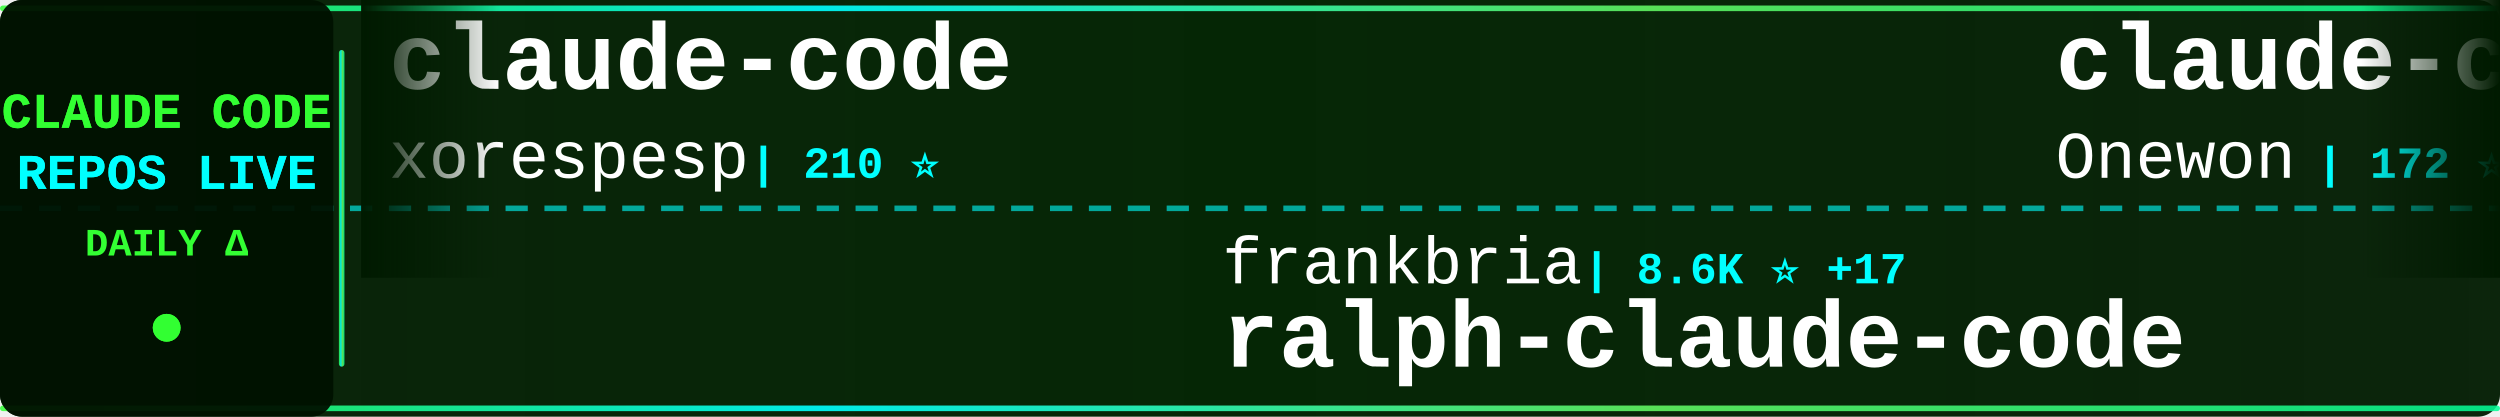
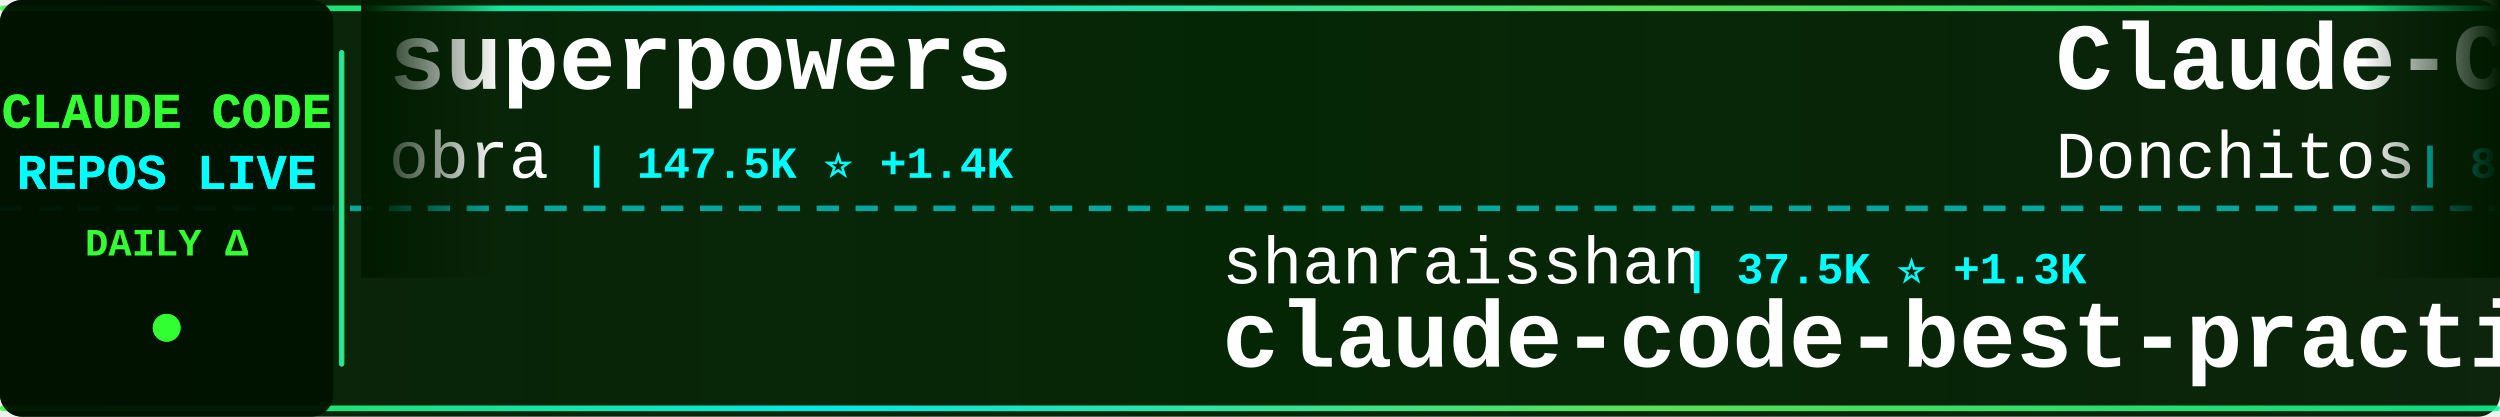
<svg xmlns="http://www.w3.org/2000/svg" width="900" height="150">
  <defs>
    <linearGradient id="tickerBg" x1="0%" y1="0%" x2="100%" y2="0%">
      <stop offset="0%" style="stop-color:#001a00;stop-opacity:0.95" />
      <stop offset="50%" style="stop-color:#002200;stop-opacity:0.98" />
      <stop offset="100%" style="stop-color:#001a00;stop-opacity:0.95" />
    </linearGradient>
    <linearGradient id="borderGrad" x1="0%" y1="0%" x2="100%" y2="0%">
      <stop offset="0%" style="stop-color:#33ff33;stop-opacity:0.85">
        <animate attributeName="stop-opacity" values="0.85;1;0.85" dur="2s" repeatCount="indefinite" />
      </stop>
      <stop offset="33%" style="stop-color:#00ffff;stop-opacity:0.9">
        <animate attributeName="stop-opacity" values="0.9;1;0.9" dur="2.2s" repeatCount="indefinite" />
      </stop>
      <stop offset="66%" style="stop-color:#66ff66;stop-opacity:0.85">
        <animate attributeName="stop-opacity" values="0.85;1;0.85" dur="1.8s" repeatCount="indefinite" />
      </stop>
      <stop offset="100%" style="stop-color:#00ff99;stop-opacity:0.85">
        <animate attributeName="stop-opacity" values="0.85;1;0.85" dur="2s" repeatCount="indefinite" />
      </stop>
    </linearGradient>
    <filter id="textGlow">
      <feGaussianBlur stdDeviation="0.1" result="coloredBlur" />
      <feMerge>
        <feMergeNode in="coloredBlur" />
        <feMergeNode in="SourceGraphic" />
      </feMerge>
    </filter>
    <filter id="metricGlow">
      <feGaussianBlur stdDeviation="0.2" result="coloredBlur" />
      <feMerge>
        <feMergeNode in="coloredBlur" />
        <feMergeNode in="SourceGraphic" />
      </feMerge>
    </filter>
    <linearGradient id="leftFade" x1="0%" y1="0%" x2="100%" y2="0%">
      <stop offset="0%" style="stop-color:#001a00;stop-opacity:1" />
      <stop offset="100%" style="stop-color:#001a00;stop-opacity:0" />
    </linearGradient>
    <linearGradient id="rightFade" x1="0%" y1="0%" x2="100%" y2="0%">
      <stop offset="0%" style="stop-color:#001a00;stop-opacity:0" />
      <stop offset="100%" style="stop-color:#001a00;stop-opacity:1" />
    </linearGradient>
  </defs>
  <rect width="900" height="150" fill="url(#tickerBg)" rx="8" />
  <rect x="0" y="2" width="900" height="2" fill="url(#borderGrad)" rx="1" />
  <rect x="0" y="146" width="900" height="2" fill="url(#borderGrad)" rx="1" />
  <line x1="0" y1="75" x2="900" y2="75" stroke="#00ffff" stroke-width="2" stroke-dasharray="8 6" opacity="0.6" />
  <rect x="0" y="0" width="120" height="150" fill="#001100" opacity="0.95" rx="8" />
  <text x="60" y="46" font-family="'Courier New', monospace" font-size="18" font-weight="bold" fill="#33ff33" text-anchor="middle" filter="url(#textGlow)">
    CLAUDE CODE
  </text>
  <text x="60" y="68" font-family="'Courier New', monospace" font-size="18" font-weight="bold" fill="#00ffff" text-anchor="middle" filter="url(#textGlow)">
    REPOS LIVE
  </text>
  <text x="60" y="92" font-family="'Courier New', monospace" font-size="14" font-weight="bold" fill="#33ff33" text-anchor="middle">
    DAILY Δ
  </text>
  <circle cx="60" cy="118" r="5" fill="#33ff33" filter="url(#metricGlow)">
    <animate attributeName="r" values="4;6;4" dur="1.5s" repeatCount="indefinite" />
    <animate attributeName="opacity" values="0.6;1;0.6" dur="1.5s" repeatCount="indefinite" />
  </circle>
  <rect x="122" y="18" width="2" height="114" fill="url(#borderGrad)" rx="1" />
  <clipPath id="tickerClip">
    <rect x="130" y="0" width="770" height="150" />
  </clipPath>
  <g clip-path="url(#tickerClip)">
    <g id="tickerItems">
      <animateTransform attributeName="transform" attributeType="XML" type="translate" from="0 0" to="-3000 0" dur="54s" repeatCount="indefinite" />
      <g transform="translate(0, 0)">
+         <text x="140" y="32" font-family="'Courier New', monospace" font-size="34" font-weight="bold" fill="#ffffff">superpowers</text>
+         <text x="140" y="64" font-family="'Courier New', monospace" font-size="24" font-weight="normal" fill="#ffffff" opacity="1.0">obra</text>
+         <text x="210" y="64" font-family="'Courier New', monospace" font-size="16" font-weight="bold" fill="#00ffff"> | 147.5K ⭐ +1.4K</text>
+       </g>
+       <g transform="translate(300, 0)">
+         <text x="140" y="102" font-family="'Courier New', monospace" font-size="24" font-weight="normal" fill="#ffffff" opacity="1.0">shanraisshan</text>
+         <text x="306" y="102" font-family="'Courier New', monospace" font-size="16" font-weight="bold" fill="#00ffff"> | 37.5K ⭐ +1.3K</text>
+         <text x="140" y="132" font-family="'Courier New', monospace" font-size="34" font-weight="bold" fill="#ffffff">claude-code-best-practic...</text>
+       </g>
+       <g transform="translate(600, 0)">
+         <text x="140" y="32" font-family="'Courier New', monospace" font-size="34" font-weight="bold" fill="#ffffff">Claude-Code-Game-Studios</text>
+         <text x="140" y="64" font-family="'Courier New', monospace" font-size="24" font-weight="normal" fill="#ffffff" opacity="1.0">Donchitos</text>
+         <text x="270" y="64" font-family="'Courier New', monospace" font-size="16" font-weight="bold" fill="#00ffff"> | 8.7K ⭐ +88</text>
+       </g>
+       <g transform="translate(900, 0)">
+         <text x="140" y="102" font-family="'Courier New', monospace" font-size="24" font-weight="normal" fill="#ffffff" opacity="1.0">hangsman</text>
+         <text x="258" y="102" font-family="'Courier New', monospace" font-size="16" font-weight="bold" fill="#00ffff"> | 752 ⭐ +1</text>
+         <text x="140" y="132" font-family="'Courier New', monospace" font-size="34" font-weight="bold" fill="#ffffff">claude-code-source</text>
+       </g>
+       <g transform="translate(1200, 0)">
+         <text x="140" y="32" font-family="'Courier New', monospace" font-size="34" font-weight="bold" fill="#ffffff">claude-code</text>
+         <text x="140" y="64" font-family="'Courier New', monospace" font-size="24" font-weight="normal" fill="#ffffff" opacity="1.0">VineeTagarwaL-code</text>
+         <text x="378" y="64" font-family="'Courier New', monospace" font-size="16" font-weight="bold" fill="#00ffff"> | 269 ⭐ +2</text>
+       </g>
+       <g transform="translate(1500, 0)">
+         <text x="140" y="102" font-family="'Courier New', monospace" font-size="24" font-weight="normal" fill="#ffffff" opacity="1.0">ykdojo</text>
+         <text x="234" y="102" font-family="'Courier New', monospace" font-size="16" font-weight="bold" fill="#00ffff"> | 7.4K ⭐ +33</text>
+         <text x="140" y="132" font-family="'Courier New', monospace" font-size="34" font-weight="bold" fill="#ffffff">claude-code-tips</text>
+       </g>
+       <g transform="translate(1800, 0)">
+         <text x="140" y="32" font-family="'Courier New', monospace" font-size="34" font-weight="bold" fill="#ffffff">claude-code</text>
+         <text x="140" y="64" font-family="'Courier New', monospace" font-size="24" font-weight="normal" fill="#ffffff" opacity="1.0">tanbiralam</text>
+         <text x="282" y="64" font-family="'Courier New', monospace" font-size="16" font-weight="bold" fill="#00ffff"> | 1.4K ⭐ +13</text>
+       </g>
+       <g transform="translate(2100, 0)">
+         <text x="140" y="102" font-family="'Courier New', monospace" font-size="24" font-weight="normal" fill="#ffffff" opacity="1.0">wshobson</text>
+         <text x="258" y="102" font-family="'Courier New', monospace" font-size="16" font-weight="bold" fill="#00ffff"> | 33.4K ⭐ +56</text>
+         <text x="140" y="132" font-family="'Courier New', monospace" font-size="34" font-weight="bold" fill="#ffffff">agents</text>
+       </g>
+       <g transform="translate(2400, 0)">
        <text x="140" y="32" font-family="'Courier New', monospace" font-size="34" font-weight="bold" fill="#ffffff">claude-code</text>
        <text x="140" y="64" font-family="'Courier New', monospace" font-size="24" font-weight="normal" fill="#ffffff" opacity="1.0">xorespesp</text>
        <text x="270" y="64" font-family="'Courier New', monospace" font-size="16" font-weight="bold" fill="#00ffff"> | 210 ⭐</text>
      </g>
-       <g transform="translate(300, 0)">
-         <text x="140" y="102" font-family="'Courier New', monospace" font-size="24" font-weight="normal" fill="#ffffff" opacity="1.0">frankbria</text>
-         <text x="270" y="102" font-family="'Courier New', monospace" font-size="16" font-weight="bold" fill="#00ffff"> | 8.6K ⭐ +17</text>
-         <text x="140" y="132" font-family="'Courier New', monospace" font-size="34" font-weight="bold" fill="#ffffff">ralph-claude-code</text>
-       </g>
-       <g transform="translate(600, 0)">
-         <text x="140" y="32" font-family="'Courier New', monospace" font-size="34" font-weight="bold" fill="#ffffff">claude-code</text>
-         <text x="140" y="64" font-family="'Courier New', monospace" font-size="24" font-weight="normal" fill="#ffffff" opacity="1.0">Onewon</text>
-         <text x="234" y="64" font-family="'Courier New', monospace" font-size="16" font-weight="bold" fill="#00ffff"> | 172 ⭐ +1</text>
-       </g>
-       <g transform="translate(900, 0)">
-         <text x="140" y="102" font-family="'Courier New', monospace" font-size="24" font-weight="normal" fill="#ffffff" opacity="1.0">andrew-kramer-inno</text>
-         <text x="378" y="102" font-family="'Courier New', monospace" font-size="16" font-weight="bold" fill="#00ffff"> | 564 ⭐ +1</text>
-         <text x="140" y="132" font-family="'Courier New', monospace" font-size="34" font-weight="bold" fill="#ffffff">claude-code-source-build</text>
-       </g>
-       <g transform="translate(1200, 0)">
-         <text x="140" y="32" font-family="'Courier New', monospace" font-size="34" font-weight="bold" fill="#ffffff">claude-code</text>
-         <text x="140" y="64" font-family="'Courier New', monospace" font-size="24" font-weight="normal" fill="#ffffff" opacity="1.0">T-Lab-CUHKSZ</text>
-         <text x="306" y="64" font-family="'Courier New', monospace" font-size="16" font-weight="bold" fill="#00ffff"> | 288 ⭐ +1</text>
-       </g>
-       <g transform="translate(1500, 0)">
-         <text x="140" y="102" font-family="'Courier New', monospace" font-size="24" font-weight="normal" fill="#ffffff" opacity="1.0">anthropics</text>
-         <text x="282" y="102" font-family="'Courier New', monospace" font-size="16" font-weight="bold" fill="#00ffff"> | 112.6K ⭐ +426</text>
-         <text x="140" y="132" font-family="'Courier New', monospace" font-size="34" font-weight="bold" fill="#ffffff">claude-code</text>
-       </g>
-       <g transform="translate(1800, 0)">
-         <text x="140" y="32" font-family="'Courier New', monospace" font-size="34" font-weight="bold" fill="#ffffff">sc-claude-code-files</text>
-         <text x="140" y="64" font-family="'Courier New', monospace" font-size="24" font-weight="normal" fill="#ffffff" opacity="1.0">https-deeplearning-ai</text>
-         <text x="414" y="64" font-family="'Courier New', monospace" font-size="16" font-weight="bold" fill="#00ffff"> | 482 ⭐ +1</text>
-       </g>
-       <g transform="translate(2100, 0)">
-         <text x="140" y="102" font-family="'Courier New', monospace" font-size="24" font-weight="normal" fill="#ffffff" opacity="1.0">wanshuiyin</text>
-         <text x="282" y="102" font-family="'Courier New', monospace" font-size="16" font-weight="bold" fill="#00ffff"> | 6.2K ⭐ +75</text>
-         <text x="140" y="132" font-family="'Courier New', monospace" font-size="34" font-weight="bold" fill="#ffffff">Auto-claude-code-researc...</text>
-       </g>
-       <g transform="translate(2400, 0)">
-         <text x="140" y="32" font-family="'Courier New', monospace" font-size="34" font-weight="bold" fill="#ffffff">nanoclaw</text>
-         <text x="140" y="64" font-family="'Courier New', monospace" font-size="24" font-weight="normal" fill="#ffffff" opacity="1.0">qwibitai</text>
-         <text x="258" y="64" font-family="'Courier New', monospace" font-size="16" font-weight="bold" fill="#00ffff"> | 27.1K ⭐ +66</text>
-       </g>
      <g transform="translate(2700, 0)">
-         <text x="140" y="102" font-family="'Courier New', monospace" font-size="24" font-weight="normal" fill="#ffffff" opacity="1.0">edmund-io</text>
-         <text x="270" y="102" font-family="'Courier New', monospace" font-size="16" font-weight="bold" fill="#00ffff"> | 1.4K ⭐ +1</text>
-         <text x="140" y="132" font-family="'Courier New', monospace" font-size="34" font-weight="bold" fill="#ffffff">edmunds-claude-code</text>
+         <text x="140" y="102" font-family="'Courier New', monospace" font-size="24" font-weight="normal" fill="#ffffff" opacity="1.0">zebbern</text>
+         <text x="246" y="102" font-family="'Courier New', monospace" font-size="16" font-weight="bold" fill="#00ffff"> | 3.9K ⭐ +3</text>
+         <text x="140" y="132" font-family="'Courier New', monospace" font-size="34" font-weight="bold" fill="#ffffff">claude-code-guide</text>
      </g>
      <g transform="translate(3000, 0)">
-         <text x="140" y="32" font-family="'Courier New', monospace" font-size="34" font-weight="bold" fill="#ffffff">claude-code</text>
-         <text x="140" y="64" font-family="'Courier New', monospace" font-size="24" font-weight="normal" fill="#ffffff" opacity="1.0">xorespesp</text>
-         <text x="270" y="64" font-family="'Courier New', monospace" font-size="16" font-weight="bold" fill="#00ffff"> | 210 ⭐</text>
+         <text x="140" y="32" font-family="'Courier New', monospace" font-size="34" font-weight="bold" fill="#ffffff">superpowers</text>
+         <text x="140" y="64" font-family="'Courier New', monospace" font-size="24" font-weight="normal" fill="#ffffff" opacity="1.0">obra</text>
+         <text x="210" y="64" font-family="'Courier New', monospace" font-size="16" font-weight="bold" fill="#00ffff"> | 147.5K ⭐ +1.4K</text>
      </g>
      <g transform="translate(3300, 0)">
-         <text x="140" y="102" font-family="'Courier New', monospace" font-size="24" font-weight="normal" fill="#ffffff" opacity="1.0">frankbria</text>
-         <text x="270" y="102" font-family="'Courier New', monospace" font-size="16" font-weight="bold" fill="#00ffff"> | 8.6K ⭐ +17</text>
-         <text x="140" y="132" font-family="'Courier New', monospace" font-size="34" font-weight="bold" fill="#ffffff">ralph-claude-code</text>
+         <text x="140" y="102" font-family="'Courier New', monospace" font-size="24" font-weight="normal" fill="#ffffff" opacity="1.0">shanraisshan</text>
+         <text x="306" y="102" font-family="'Courier New', monospace" font-size="16" font-weight="bold" fill="#00ffff"> | 37.5K ⭐ +1.3K</text>
+         <text x="140" y="132" font-family="'Courier New', monospace" font-size="34" font-weight="bold" fill="#ffffff">claude-code-best-practic...</text>
      </g>
      <g transform="translate(3600, 0)">
-         <text x="140" y="32" font-family="'Courier New', monospace" font-size="34" font-weight="bold" fill="#ffffff">claude-code</text>
-         <text x="140" y="64" font-family="'Courier New', monospace" font-size="24" font-weight="normal" fill="#ffffff" opacity="1.0">Onewon</text>
-         <text x="234" y="64" font-family="'Courier New', monospace" font-size="16" font-weight="bold" fill="#00ffff"> | 172 ⭐ +1</text>
+         <text x="140" y="32" font-family="'Courier New', monospace" font-size="34" font-weight="bold" fill="#ffffff">Claude-Code-Game-Studios</text>
+         <text x="140" y="64" font-family="'Courier New', monospace" font-size="24" font-weight="normal" fill="#ffffff" opacity="1.0">Donchitos</text>
+         <text x="270" y="64" font-family="'Courier New', monospace" font-size="16" font-weight="bold" fill="#00ffff"> | 8.7K ⭐ +88</text>
      </g>
      <g transform="translate(3900, 0)">
-         <text x="140" y="102" font-family="'Courier New', monospace" font-size="24" font-weight="normal" fill="#ffffff" opacity="1.0">andrew-kramer-inno</text>
-         <text x="378" y="102" font-family="'Courier New', monospace" font-size="16" font-weight="bold" fill="#00ffff"> | 564 ⭐ +1</text>
-         <text x="140" y="132" font-family="'Courier New', monospace" font-size="34" font-weight="bold" fill="#ffffff">claude-code-source-build</text>
+         <text x="140" y="102" font-family="'Courier New', monospace" font-size="24" font-weight="normal" fill="#ffffff" opacity="1.0">hangsman</text>
+         <text x="258" y="102" font-family="'Courier New', monospace" font-size="16" font-weight="bold" fill="#00ffff"> | 752 ⭐ +1</text>
+         <text x="140" y="132" font-family="'Courier New', monospace" font-size="34" font-weight="bold" fill="#ffffff">claude-code-source</text>
      </g>
    </g>
  </g>
  <rect x="130" y="0" width="50" height="100" fill="url(#leftFade)" />
  <rect x="850" y="0" width="50" height="100" fill="url(#rightFade)" />
</svg>
